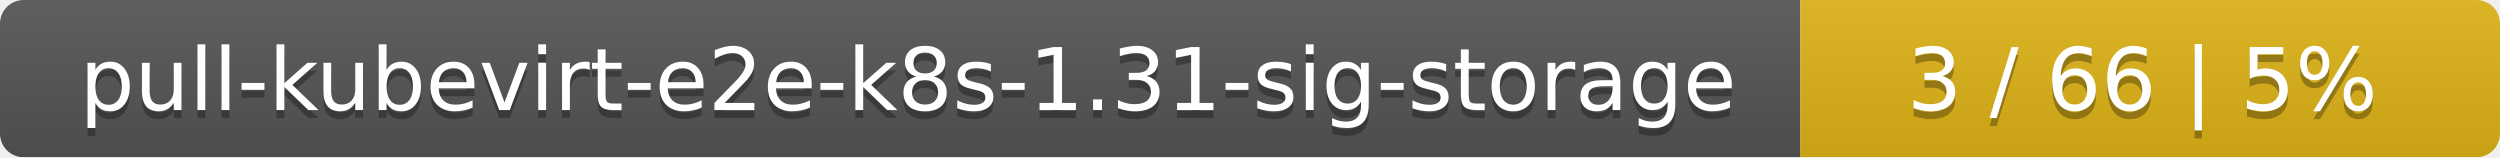
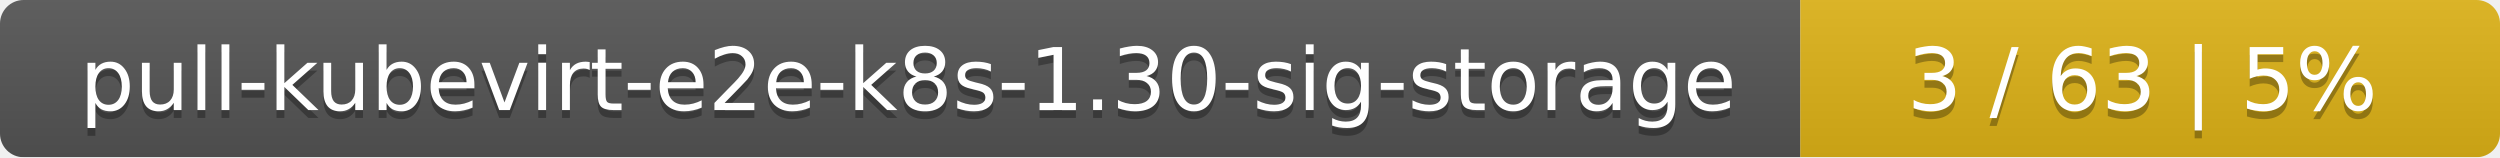
<svg xmlns="http://www.w3.org/2000/svg" width="318" height="20">
  <linearGradient id="smooth" x2="0" y2="100%">
    <stop offset="0" stop-color="#bbb" stop-opacity=".1" />
    <stop offset="1" stop-opacity=".1" />
  </linearGradient>
  <mask id="round">
    <rect width="318" height="20" rx="3" fill="#fff" />
  </mask>
  <g mask="url(#round)">
    <rect width="229" height="20" fill="#555" />
    <rect x="229" width="89" height="20" fill="#dfb317" />
    <rect width="318" height="20" fill="url(#smooth)" />
  </g>
  <g fill="#fff" text-anchor="middle" font-family="DejaVu Sans,Verdana,Geneva,sans-serif" font-size="11">
-     <text x="115.5" y="15" fill="#010101" fill-opacity=".3">pull-kubevirt-e2e-k8s-1.31-sig-storage</text>
-     <text x="115.5" y="14">pull-kubevirt-e2e-k8s-1.31-sig-storage</text>
-     <text x="272.5" y="15" fill="#010101" fill-opacity=".3">3 / 66    |    5%</text>
-     <text x="272.5" y="14">3 / 66    |    5%</text>
+     <text x="115.5" y="15" fill="#010101" fill-opacity=".3">pull-kubevirt-e2e-k8s-1.30-sig-storage</text>
+     <text x="115.5" y="14">pull-kubevirt-e2e-k8s-1.30-sig-storage</text>
+     <text x="272.5" y="15" fill="#010101" fill-opacity=".3">3 / 63    |    5%</text>
+     <text x="272.5" y="14">3 / 63    |    5%</text>
  </g>
</svg>
